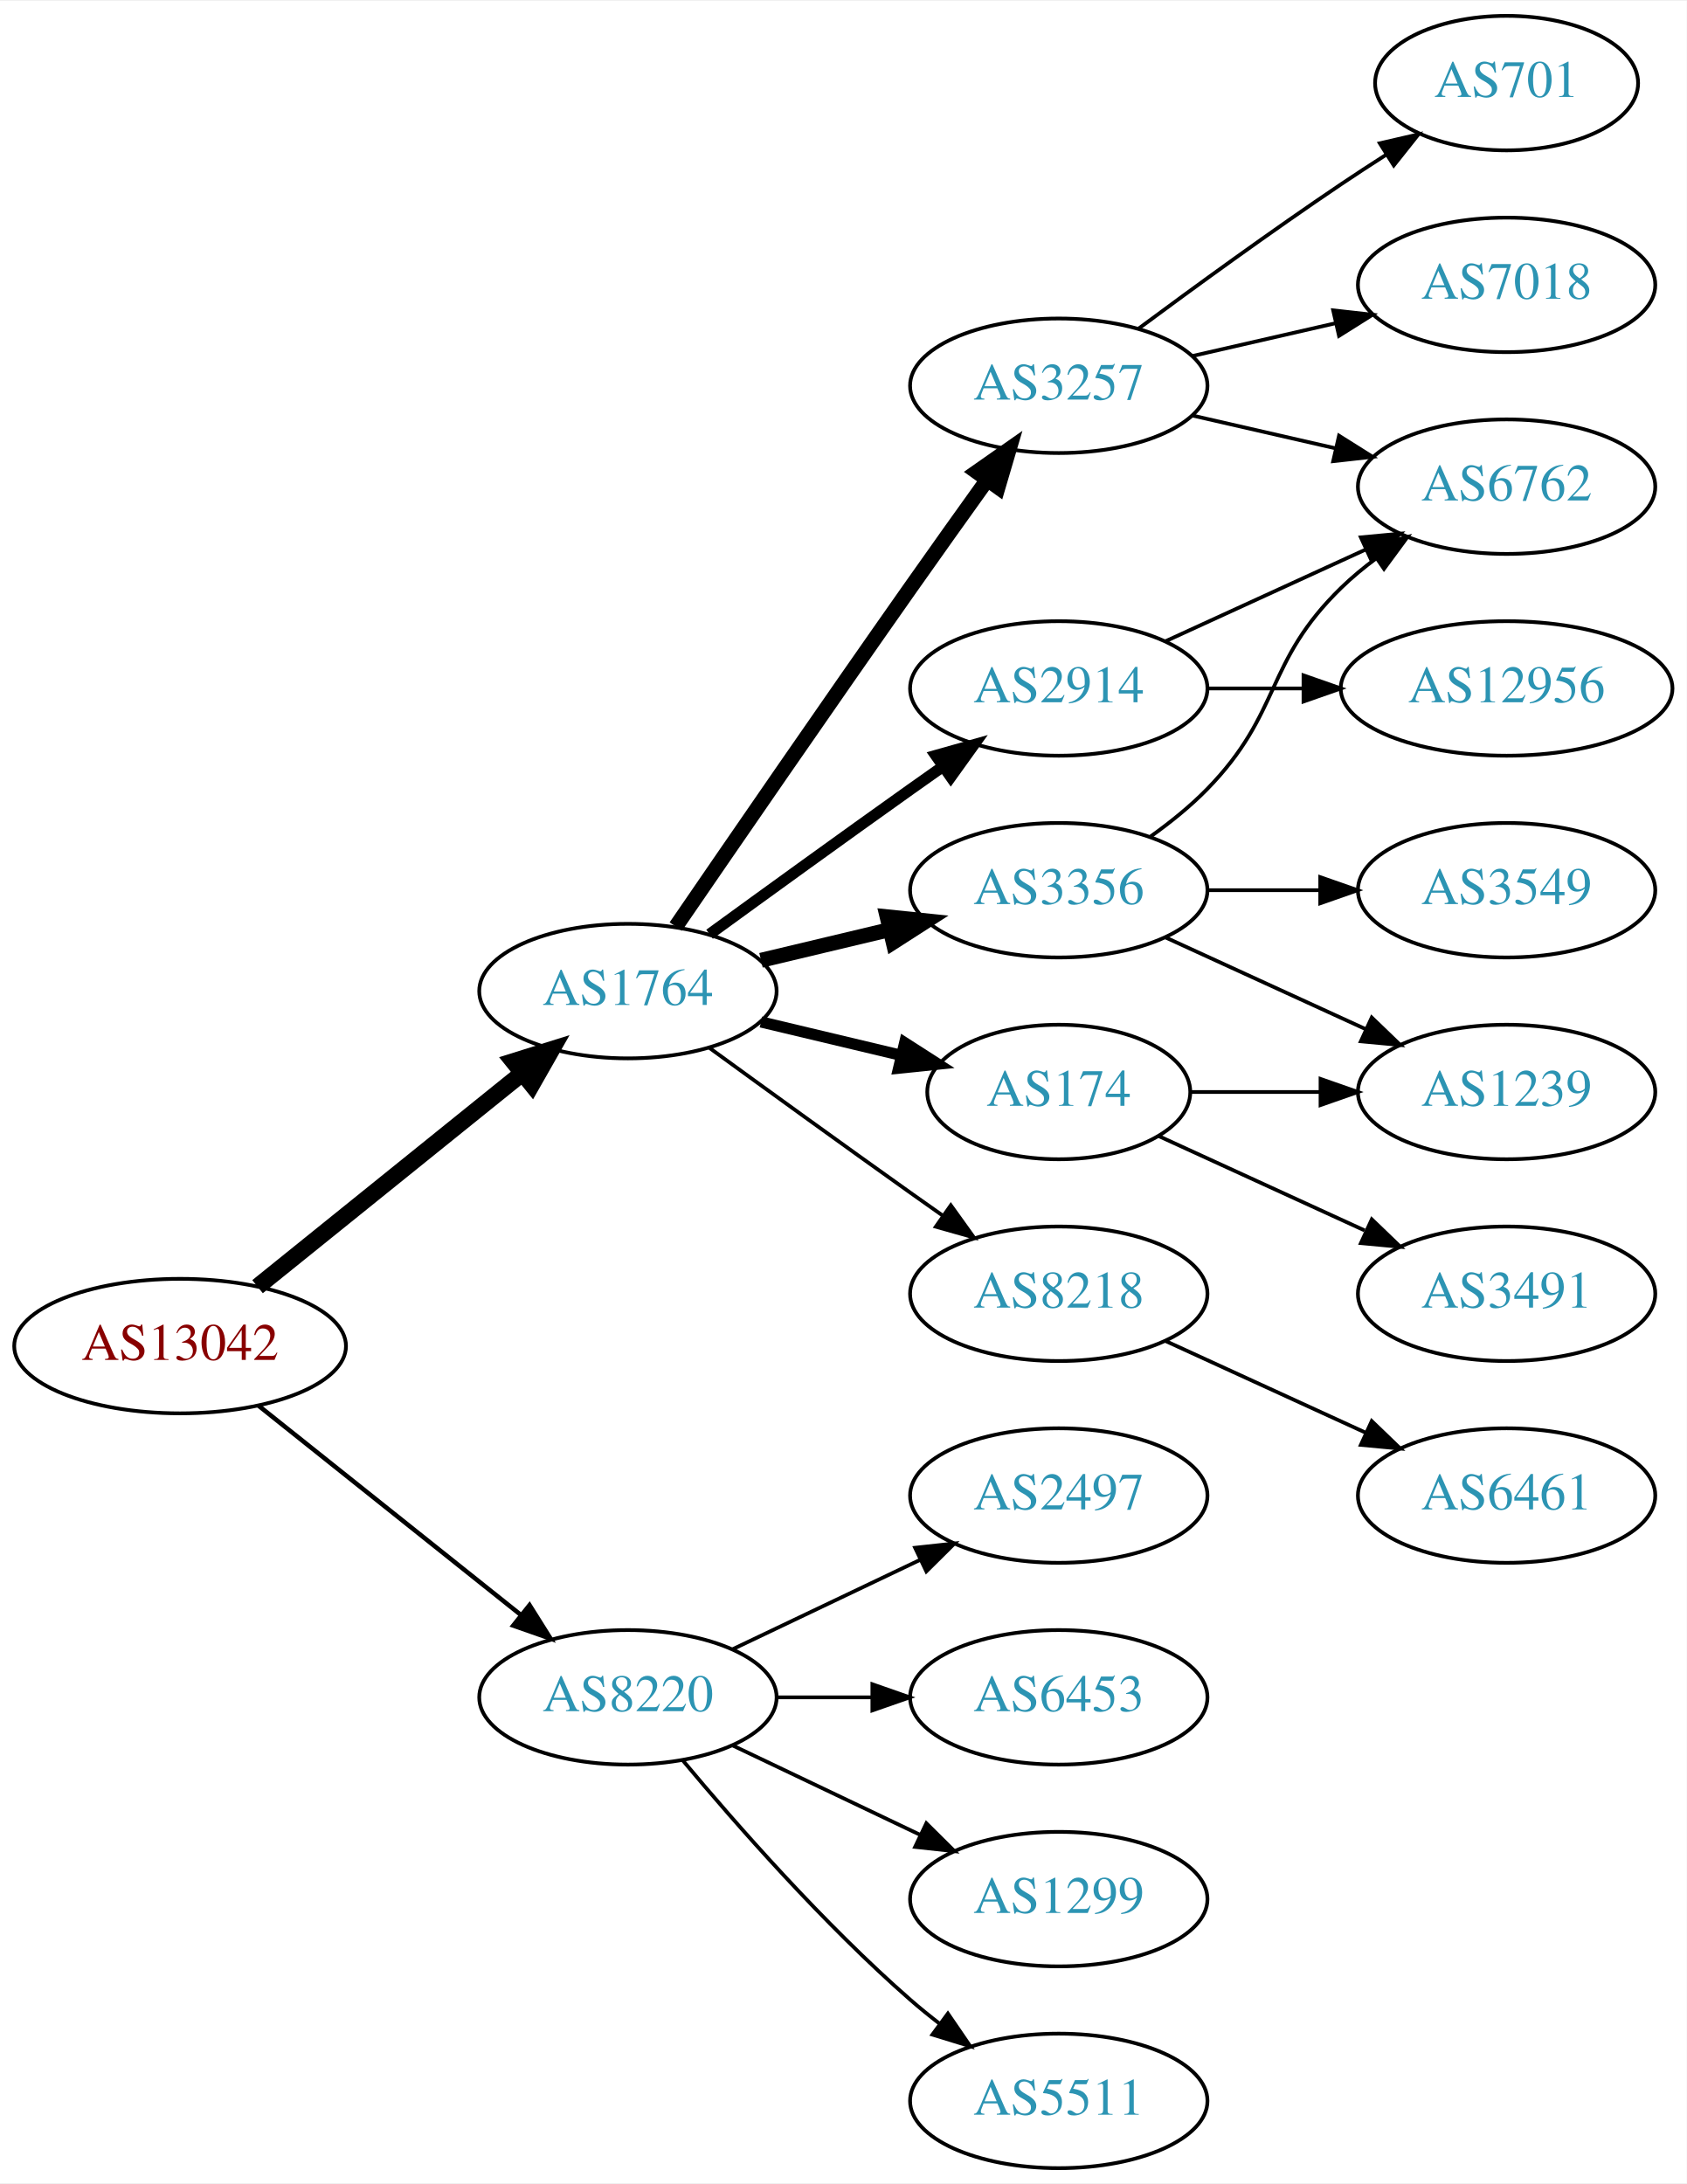
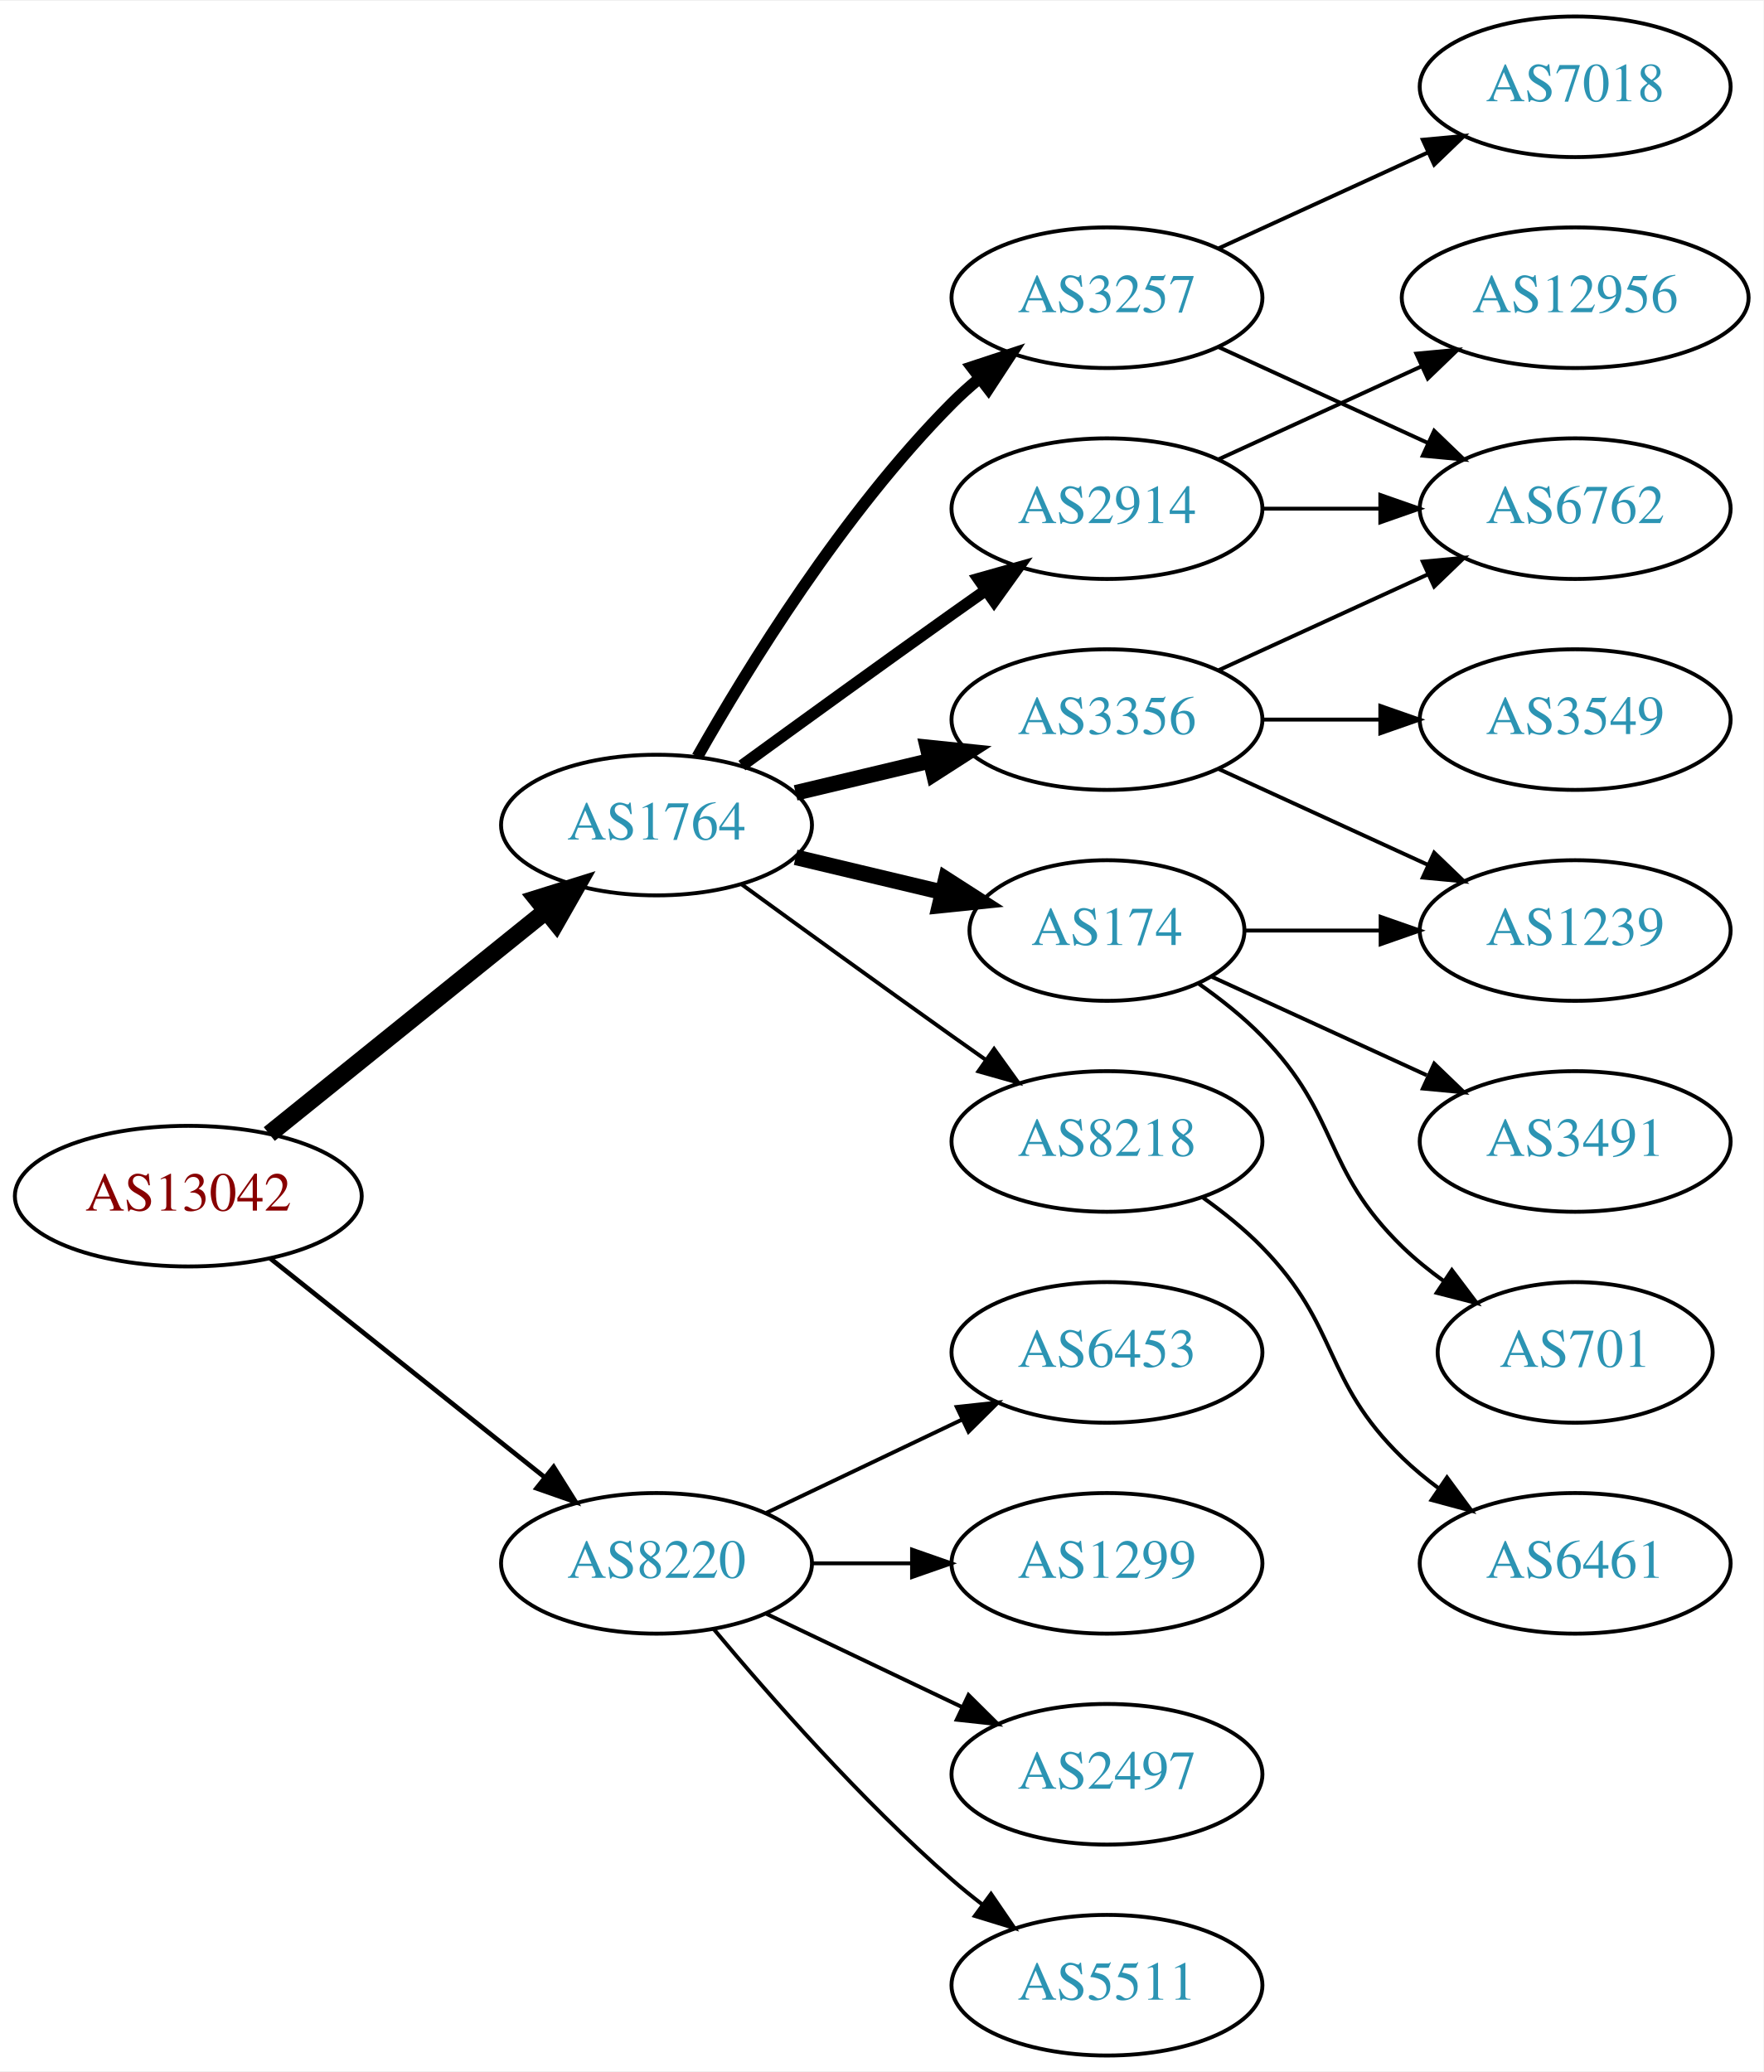
- <svg xmlns="http://www.w3.org/2000/svg" xmlns:xlink="http://www.w3.org/1999/xlink" width="451pt" height="584pt" viewBox="0.00 0.00 451.37 584.00">
-   <g id="graph0" class="graph" transform="scale(1 1) rotate(0) translate(4 580)">
-     <polygon fill="white" stroke="none" points="-4,4 -4,-580 447.37,-580 447.37,4 -4,4" />
+ <svg xmlns="http://www.w3.org/2000/svg" xmlns:xlink="http://www.w3.org/1999/xlink" width="451pt" height="530pt" viewBox="0.00 0.00 451.37 530.00">
+   <g id="graph0" class="graph" transform="scale(1 1) rotate(0) translate(4 526)">
+     <polygon fill="white" stroke="none" points="-4,4 -4,-526 447.37,-526 447.37,4 -4,4" />
    <g id="node1" class="node">
      <g id="a_node1">
        <a xlink:href="/asn/13042" xlink:title="AS13042 ~ Oesterreichische Nationalbank [AT]">
          <ellipse fill="#ffffff" stroke="black" cx="44.196" cy="-220" rx="44.393" ry="18" />
          <text text-anchor="middle" x="44.196" y="-216.3" font-family="Times,serif" font-size="14.00" fill="#880000">AS13042</text>
        </a>
      </g>
    </g>
    <g id="node2" class="node">
      <g id="a_node2">
        <a xlink:href="/asn/1764" xlink:title="AS1764 ~ NEXTLAYER-AS [AT]">
          <ellipse fill="#ffffff" stroke="black" cx="164.039" cy="-315" rx="39.794" ry="18" />
          <text text-anchor="middle" x="164.039" y="-311.3" font-family="Times,serif" font-size="14.00" fill="#2c94b3">AS1764</text>
        </a>
      </g>
    </g>
    <g id="edge1" class="edge">
      <path fill="none" stroke="black" stroke-width="4.5" d="M64.92,-235.901C84.325,-251.544 114.111,-275.557 135.775,-293.021" />
      <polygon fill="black" stroke="black" stroke-width="4.5" points="133.386,-296.153 143.642,-299.363 138.328,-290.022 133.386,-296.153" />
    </g>
    <g id="node3" class="node">
      <g id="a_node3">
        <a xlink:href="/asn/8220" xlink:title="AS8220 ~ COLT [GB]">
          <ellipse fill="#ffffff" stroke="black" cx="164.039" cy="-126" rx="39.794" ry="18" />
          <text text-anchor="middle" x="164.039" y="-122.3" font-family="Times,serif" font-size="14.00" fill="#2c94b3">AS8220</text>
        </a>
      </g>
    </g>
    <g id="edge2" class="edge">
      <path fill="none" stroke="black" stroke-width="1.2" d="M65.186,-204.054C84.518,-188.634 113.969,-165.141 135.512,-147.957" />
      <polygon fill="black" stroke="black" stroke-width="1.2" points="137.708,-150.682 143.343,-141.71 133.343,-145.21 137.708,-150.682" />
    </g>
    <g id="node4" class="node">
      <g id="a_node4">
        <a xlink:href="/asn/8218" xlink:title="AS8218 ~ legacy Neotelecoms [FR]">
          <ellipse fill="#ffffff" stroke="black" cx="279.332" cy="-234" rx="39.794" ry="18" />
          <text text-anchor="middle" x="279.332" y="-230.3" font-family="Times,serif" font-size="14.00" fill="#2c94b3">AS8218</text>
        </a>
      </g>
    </g>
    <g id="edge3" class="edge">
      <path fill="none" stroke="black" d="M185.887,-299.778C200.821,-288.909 221.435,-273.975 239.685,-261 242.506,-258.995 245.449,-256.915 248.397,-254.841" />
      <polygon fill="black" stroke="black" points="250.443,-257.681 256.621,-249.074 246.424,-251.95 250.443,-257.681" />
    </g>
    <g id="node5" class="node">
      <g id="a_node5">
-         <a xlink:href="/asn/3257" xlink:title="AS3257 ~ GTT [DE]">
-           <ellipse fill="#ffffff" stroke="black" cx="279.332" cy="-477" rx="39.794" ry="18" />
-           <text text-anchor="middle" x="279.332" y="-473.3" font-family="Times,serif" font-size="14.00" fill="#2c94b3">AS3257</text>
-         </a>
-       </g>
-     </g>
-     <g id="edge4" class="edge">
-       <path fill="none" stroke="black" stroke-width="4" d="M176.846,-332.269C191.489,-353.642 217.262,-391.12 239.685,-423 246.32,-432.433 253.67,-442.739 260.164,-451.795" />
-       <polygon fill="black" stroke="black" stroke-width="4" points="257.399,-453.946 266.076,-460.026 263.085,-449.862 257.399,-453.946" />
-     </g>
-     <g id="node6" class="node">
-       <g id="a_node6">
        <a xlink:href="/asn/2914" xlink:title="AS2914 ~ NTT America, Inc. [US]">
          <ellipse fill="#ffffff" stroke="black" cx="279.332" cy="-396" rx="39.794" ry="18" />
          <text text-anchor="middle" x="279.332" y="-392.3" font-family="Times,serif" font-size="14.00" fill="#2c94b3">AS2914</text>
        </a>
      </g>
    </g>
-     <g id="edge5" class="edge">
+     <g id="edge4" class="edge">
      <path fill="none" stroke="black" stroke-width="3" d="M185.887,-330.222C200.821,-341.091 221.435,-356.025 239.685,-369 242.506,-371.005 245.449,-373.085 248.397,-375.159" />
      <polygon fill="black" stroke="black" stroke-width="3" points="246.424,-378.05 256.621,-380.926 250.443,-372.319 246.424,-378.05" />
    </g>
+     <g id="node6" class="node">
+       <g id="a_node6">
+         <a xlink:href="/asn/3356" xlink:title="AS3356 ~ Level 3 Parent, LLC [US]">
+           <ellipse fill="#ffffff" stroke="black" cx="279.332" cy="-342" rx="39.794" ry="18" />
+           <text text-anchor="middle" x="279.332" y="-338.3" font-family="Times,serif" font-size="14.00" fill="#2c94b3">AS3356</text>
+         </a>
+       </g>
+     </g>
+     <g id="edge5" class="edge">
+       <path fill="none" stroke="black" stroke-width="4" d="M199.646,-323.248C210.517,-325.838 222.671,-328.735 234.114,-331.462" />
+       <polygon fill="black" stroke="black" stroke-width="4" points="233.397,-334.889 243.936,-333.803 235.02,-328.08 233.397,-334.889" />
+     </g>
    <g id="node7" class="node">
      <g id="a_node7">
+         <a xlink:href="/asn/3257" xlink:title="AS3257 ~ GTT [DE]">
+           <ellipse fill="#ffffff" stroke="black" cx="279.332" cy="-450" rx="39.794" ry="18" />
+           <text text-anchor="middle" x="279.332" y="-446.3" font-family="Times,serif" font-size="14.00" fill="#2c94b3">AS3257</text>
+         </a>
+       </g>
+     </g>
+     <g id="edge6" class="edge">
+       <path fill="none" stroke="black" stroke-width="3" d="M174.498,-332.49C187.28,-355.096 211.712,-394.886 239.685,-423 241.796,-425.121 244.092,-427.188 246.477,-429.171" />
+       <polygon fill="black" stroke="black" stroke-width="3" points="244.73,-432.242 254.793,-435.556 248.993,-426.69 244.73,-432.242" />
+     </g>
+     <g id="node8" class="node">
+       <g id="a_node8">
        <a xlink:href="/asn/174" xlink:title="AS174 ~ Cogent Communications [US]">
          <ellipse fill="#ffffff" stroke="black" cx="279.332" cy="-288" rx="35.194" ry="18" />
          <text text-anchor="middle" x="279.332" y="-284.3" font-family="Times,serif" font-size="14.00" fill="#2c94b3">AS174</text>
        </a>
      </g>
    </g>
-     <g id="edge6" class="edge">
-       <path fill="none" stroke="black" stroke-width="3" d="M199.646,-306.752C211.44,-303.942 224.745,-300.771 237.013,-297.847" />
-       <polygon fill="black" stroke="black" stroke-width="3" points="238.101,-301.186 247.018,-295.463 236.479,-294.376 238.101,-301.186" />
-     </g>
-     <g id="node8" class="node">
-       <g id="a_node8">
-         <a xlink:href="/asn/3356" xlink:title="AS3356 ~ Level 3 Parent, LLC [US]">
-           <ellipse fill="#ffffff" stroke="black" cx="279.332" cy="-342" rx="39.794" ry="18" />
-           <text text-anchor="middle" x="279.332" y="-338.3" font-family="Times,serif" font-size="14.00" fill="#2c94b3">AS3356</text>
-         </a>
-       </g>
-     </g>
    <g id="edge7" class="edge">
-       <path fill="none" stroke="black" stroke-width="4" d="M199.646,-323.248C210.517,-325.838 222.671,-328.735 234.114,-331.462" />
-       <polygon fill="black" stroke="black" stroke-width="4" points="233.397,-334.889 243.936,-333.803 235.02,-328.08 233.397,-334.889" />
+       <path fill="none" stroke="black" stroke-width="4" d="M199.646,-306.752C211.44,-303.942 224.745,-300.771 237.013,-297.847" />
+       <polygon fill="black" stroke="black" stroke-width="4" points="238.101,-301.186 247.018,-295.463 236.479,-294.376 238.101,-301.186" />
    </g>
    <g id="node17" class="node">
      <g id="a_node17">
-         <a xlink:href="/asn/6453" xlink:title="AS6453 ~ TATA COMMUNICATIONS (AMERICA) INC [US]">
-           <ellipse fill="#ffffff" stroke="black" cx="279.332" cy="-126" rx="39.794" ry="18" />
-           <text text-anchor="middle" x="279.332" y="-122.3" font-family="Times,serif" font-size="14.00" fill="#2c94b3">AS6453</text>
+         <a xlink:href="/asn/2497" xlink:title="AS2497 ~ Internet Initiative Japan Inc. [JP]">
+           <ellipse fill="#ffffff" stroke="black" cx="279.332" cy="-72" rx="39.794" ry="18" />
+           <text text-anchor="middle" x="279.332" y="-68.3" font-family="Times,serif" font-size="14.00" fill="#2c94b3">AS2497</text>
        </a>
      </g>
    </g>
    <g id="edge19" class="edge">
-       <path fill="none" stroke="black" d="M203.711,-126C211.914,-126 220.678,-126 229.21,-126" />
-       <polygon fill="black" stroke="black" points="229.449,-129.5 239.449,-126 229.449,-122.5 229.449,-129.5" />
+       <path fill="none" stroke="black" d="M192.175,-113.066C207.169,-105.919 225.99,-96.948 242.213,-89.215" />
+       <polygon fill="black" stroke="black" points="243.895,-92.291 251.417,-84.829 240.884,-85.972 243.895,-92.291" />
    </g>
    <g id="node18" class="node">
      <g id="a_node18">
-         <a xlink:href="/asn/1299" xlink:title="AS1299 ~ Telia Carrier [EU]">
-           <ellipse fill="#ffffff" stroke="black" cx="279.332" cy="-72" rx="39.794" ry="18" />
-           <text text-anchor="middle" x="279.332" y="-68.3" font-family="Times,serif" font-size="14.00" fill="#2c94b3">AS1299</text>
-         </a>
-       </g>
-     </g>
-     <g id="edge20" class="edge">
-       <path fill="none" stroke="black" d="M192.175,-113.066C207.169,-105.919 225.99,-96.948 242.213,-89.215" />
-       <polygon fill="black" stroke="black" points="243.895,-92.291 251.417,-84.829 240.884,-85.972 243.895,-92.291" />
-     </g>
-     <g id="node19" class="node">
-       <g id="a_node19">
        <a xlink:href="/asn/5511" xlink:title="AS5511 ~ Orange S.A. [FR]">
          <ellipse fill="#ffffff" stroke="black" cx="279.332" cy="-18" rx="39.794" ry="18" />
          <text text-anchor="middle" x="279.332" y="-14.3" font-family="Times,serif" font-size="14.00" fill="#2c94b3">AS5511</text>
        </a>
      </g>
    </g>
-     <g id="edge21" class="edge">
+     <g id="edge20" class="edge">
      <path fill="none" stroke="black" d="M178.669,-109.183C192.951,-92.071 216.498,-65.255 239.685,-45 242.151,-42.846 244.789,-40.706 247.487,-38.628" />
      <polygon fill="black" stroke="black" points="249.66,-41.375 255.641,-32.63 245.512,-35.736 249.66,-41.375" />
    </g>
+     <g id="node19" class="node">
+       <g id="a_node19">
+         <a xlink:href="/asn/6453" xlink:title="AS6453 ~ TATA COMMUNICATIONS (AMERICA) INC [US]">
+           <ellipse fill="#ffffff" stroke="black" cx="279.332" cy="-180" rx="39.794" ry="18" />
+           <text text-anchor="middle" x="279.332" y="-176.3" font-family="Times,serif" font-size="14.00" fill="#2c94b3">AS6453</text>
+         </a>
+       </g>
+     </g>
+     <g id="edge21" class="edge">
+       <path fill="none" stroke="black" d="M192.175,-138.934C207.169,-146.081 225.99,-155.052 242.213,-162.785" />
+       <polygon fill="black" stroke="black" points="240.884,-166.028 251.417,-167.171 243.895,-159.709 240.884,-166.028" />
+     </g>
    <g id="node20" class="node">
      <g id="a_node20">
-         <a xlink:href="/asn/2497" xlink:title="AS2497 ~ Internet Initiative Japan Inc. [JP]">
-           <ellipse fill="#ffffff" stroke="black" cx="279.332" cy="-180" rx="39.794" ry="18" />
-           <text text-anchor="middle" x="279.332" y="-176.3" font-family="Times,serif" font-size="14.00" fill="#2c94b3">AS2497</text>
+         <a xlink:href="/asn/1299" xlink:title="AS1299 ~ Telia Carrier [EU]">
+           <ellipse fill="#ffffff" stroke="black" cx="279.332" cy="-126" rx="39.794" ry="18" />
+           <text text-anchor="middle" x="279.332" y="-122.3" font-family="Times,serif" font-size="14.00" fill="#2c94b3">AS1299</text>
        </a>
      </g>
    </g>
    <g id="edge22" class="edge">
-       <path fill="none" stroke="black" d="M192.175,-138.934C207.169,-146.081 225.99,-155.052 242.213,-162.785" />
-       <polygon fill="black" stroke="black" points="240.884,-166.028 251.417,-167.171 243.895,-159.709 240.884,-166.028" />
+       <path fill="none" stroke="black" d="M203.711,-126C211.914,-126 220.678,-126 229.21,-126" />
+       <polygon fill="black" stroke="black" points="229.449,-129.5 239.449,-126 229.449,-122.5 229.449,-129.5" />
    </g>
    <g id="node9" class="node">
      <g id="a_node9">
        <a xlink:href="/asn/6461" xlink:title="AS6461 ~ ZAYO-6461 [US]">
-           <ellipse fill="#ffffff" stroke="black" cx="399.174" cy="-180" rx="39.794" ry="18" />
-           <text text-anchor="middle" x="399.174" y="-176.3" font-family="Times,serif" font-size="14.00" fill="#2c94b3">AS6461</text>
+           <ellipse fill="#ffffff" stroke="black" cx="399.174" cy="-126" rx="39.794" ry="18" />
+           <text text-anchor="middle" x="399.174" y="-122.3" font-family="Times,serif" font-size="14.00" fill="#2c94b3">AS6461</text>
        </a>
      </g>
    </g>
    <g id="edge8" class="edge">
-       <path fill="none" stroke="black" d="M307.96,-221.339C323.917,-214.027 344.188,-204.739 361.471,-196.819" />
-       <polygon fill="black" stroke="black" points="363.085,-199.929 370.718,-192.581 360.169,-193.565 363.085,-199.929" />
+       <path fill="none" stroke="black" d="M303.926,-219.611C309.182,-215.852 314.513,-211.563 318.978,-207 339.151,-186.383 334.285,-173.094 354.978,-153 357.823,-150.237 360.997,-147.614 364.297,-145.166" />
+       <polygon fill="black" stroke="black" points="366.363,-147.994 372.645,-139.462 362.414,-142.214 366.363,-147.994" />
+     </g>
+     <g id="node12" class="node">
+       <g id="a_node12">
+         <a xlink:href="/asn/6762" xlink:title="AS6762 ~ TELECOM ITALIA SPARKLE S.p.A. [IT]">
+           <ellipse fill="#ffffff" stroke="black" cx="399.174" cy="-396" rx="39.794" ry="18" />
+           <text text-anchor="middle" x="399.174" y="-392.3" font-family="Times,serif" font-size="14.00" fill="#2c94b3">AS6762</text>
+         </a>
+       </g>
+     </g>
+     <g id="edge13" class="edge">
+       <path fill="none" stroke="black" d="M319.244,-396C328.798,-396 339.147,-396 349.11,-396" />
+       <polygon fill="black" stroke="black" points="349.302,-399.5 359.302,-396 349.302,-392.5 349.302,-399.5" />
+     </g>
+     <g id="node13" class="node">
+       <g id="a_node13">
+         <a xlink:href="/asn/12956" xlink:title="AS12956 ~ TELXIUS [ES]">
+           <ellipse fill="#ffffff" stroke="black" cx="399.174" cy="-450" rx="44.393" ry="18" />
+           <text text-anchor="middle" x="399.174" y="-446.3" font-family="Times,serif" font-size="14.00" fill="#2c94b3">AS12956</text>
+         </a>
+       </g>
+     </g>
+     <g id="edge12" class="edge">
+       <path fill="none" stroke="black" d="M307.96,-408.661C323.458,-415.762 343.025,-424.728 359.971,-432.494" />
+       <polygon fill="black" stroke="black" points="358.525,-435.681 369.074,-436.665 361.441,-429.317 358.525,-435.681" />
    </g>
    <g id="node10" class="node">
      <g id="a_node10">
-         <a xlink:href="/asn/701" xlink:title="AS701 ~ UUNET [US]">
-           <ellipse fill="#ffffff" stroke="black" cx="399.174" cy="-558" rx="35.194" ry="18" />
-           <text text-anchor="middle" x="399.174" y="-554.3" font-family="Times,serif" font-size="14.00" fill="#2c94b3">AS701</text>
+         <a xlink:href="/asn/1239" xlink:title="AS1239 ~ Sprint [US]">
+           <ellipse fill="#ffffff" stroke="black" cx="399.174" cy="-288" rx="39.794" ry="18" />
+           <text text-anchor="middle" x="399.174" y="-284.3" font-family="Times,serif" font-size="14.00" fill="#2c94b3">AS1239</text>
        </a>
      </g>
    </g>
    <g id="edge9" class="edge">
-       <path fill="none" stroke="black" d="M300.662,-492.277C315.524,-503.304 336.269,-518.407 354.978,-531 358.795,-533.569 362.845,-536.21 366.876,-538.786" />
-       <polygon fill="black" stroke="black" points="365.245,-541.895 375.57,-544.271 368.98,-535.975 365.245,-541.895" />
+       <path fill="none" stroke="black" d="M307.96,-329.339C323.917,-322.027 344.188,-312.739 361.471,-304.819" />
+       <polygon fill="black" stroke="black" points="363.085,-307.929 370.718,-300.581 360.169,-301.565 363.085,-307.929" />
    </g>
    <g id="node11" class="node">
      <g id="a_node11">
-         <a xlink:href="/asn/6762" xlink:title="AS6762 ~ TELECOM ITALIA SPARKLE S.p.A. [IT]">
-           <ellipse fill="#ffffff" stroke="black" cx="399.174" cy="-450" rx="39.794" ry="18" />
-           <text text-anchor="middle" x="399.174" y="-446.3" font-family="Times,serif" font-size="14.00" fill="#2c94b3">AS6762</text>
+         <a xlink:href="/asn/3549" xlink:title="AS3549 ~ Level 3 Parent, LLC [US]">
+           <ellipse fill="#ffffff" stroke="black" cx="399.174" cy="-342" rx="39.794" ry="18" />
+           <text text-anchor="middle" x="399.174" y="-338.3" font-family="Times,serif" font-size="14.00" fill="#2c94b3">AS3549</text>
        </a>
      </g>
    </g>
    <g id="edge10" class="edge">
-       <path fill="none" stroke="black" d="M315.051,-469.045C327.051,-466.296 340.672,-463.175 353.364,-460.267" />
-       <polygon fill="black" stroke="black" points="354.33,-463.636 363.296,-457.991 352.767,-456.813 354.33,-463.636" />
-     </g>
-     <g id="node12" class="node">
-       <g id="a_node12">
+       <path fill="none" stroke="black" d="M319.244,-342C328.798,-342 339.147,-342 349.11,-342" />
+       <polygon fill="black" stroke="black" points="349.302,-345.5 359.302,-342 349.302,-338.5 349.302,-345.5" />
+     </g>
+     <g id="edge11" class="edge">
+       <path fill="none" stroke="black" d="M307.96,-354.661C323.917,-361.973 344.188,-371.261 361.471,-379.181" />
+       <polygon fill="black" stroke="black" points="360.169,-382.435 370.718,-383.419 363.085,-376.071 360.169,-382.435" />
+     </g>
+     <g id="edge15" class="edge">
+       <path fill="none" stroke="black" d="M307.96,-437.339C323.917,-430.027 344.188,-420.739 361.471,-412.819" />
+       <polygon fill="black" stroke="black" points="363.085,-415.929 370.718,-408.581 360.169,-409.565 363.085,-415.929" />
+     </g>
+     <g id="node14" class="node">
+       <g id="a_node14">
        <a xlink:href="/asn/7018" xlink:title="AS7018 ~ AT&amp;T Services, Inc. [US]">
          <ellipse fill="#ffffff" stroke="black" cx="399.174" cy="-504" rx="39.794" ry="18" />
          <text text-anchor="middle" x="399.174" y="-500.3" font-family="Times,serif" font-size="14.00" fill="#2c94b3">AS7018</text>
        </a>
      </g>
    </g>
-     <g id="edge11" class="edge">
-       <path fill="none" stroke="black" d="M315.051,-484.955C327.051,-487.704 340.672,-490.825 353.364,-493.733" />
-       <polygon fill="black" stroke="black" points="352.767,-497.187 363.296,-496.009 354.33,-490.364 352.767,-497.187" />
-     </g>
-     <g id="edge13" class="edge">
-       <path fill="none" stroke="black" d="M307.96,-408.661C323.917,-415.973 344.188,-425.261 361.471,-433.181" />
-       <polygon fill="black" stroke="black" points="360.169,-436.435 370.718,-437.419 363.085,-430.071 360.169,-436.435" />
-     </g>
-     <g id="node13" class="node">
-       <g id="a_node13">
-         <a xlink:href="/asn/12956" xlink:title="AS12956 ~ TELXIUS [ES]">
-           <ellipse fill="#ffffff" stroke="black" cx="399.174" cy="-396" rx="44.393" ry="18" />
-           <text text-anchor="middle" x="399.174" y="-392.3" font-family="Times,serif" font-size="14.00" fill="#2c94b3">AS12956</text>
-         </a>
-       </g>
-     </g>
-     <g id="edge12" class="edge">
-       <path fill="none" stroke="black" d="M319.244,-396C327.347,-396 336.022,-396 344.548,-396" />
-       <polygon fill="black" stroke="black" points="344.826,-399.5 354.826,-396 344.826,-392.5 344.826,-399.5" />
-     </g>
-     <g id="node14" class="node">
-       <g id="a_node14">
+     <g id="edge14" class="edge">
+       <path fill="none" stroke="black" d="M307.96,-462.661C323.917,-469.973 344.188,-479.261 361.471,-487.181" />
+       <polygon fill="black" stroke="black" points="360.169,-490.435 370.718,-491.419 363.085,-484.071 360.169,-490.435" />
+     </g>
+     <g id="edge16" class="edge">
+       <path fill="none" stroke="black" d="M314.733,-288C325.557,-288 337.725,-288 349.352,-288" />
+       <polygon fill="black" stroke="black" points="349.383,-291.5 359.383,-288 349.383,-284.5 349.383,-291.5" />
+     </g>
+     <g id="node15" class="node">
+       <g id="a_node15">
        <a xlink:href="/asn/3491" xlink:title="AS3491 ~ PCCW Global, Inc. [US]">
          <ellipse fill="#ffffff" stroke="black" cx="399.174" cy="-234" rx="39.794" ry="18" />
          <text text-anchor="middle" x="399.174" y="-230.3" font-family="Times,serif" font-size="14.00" fill="#2c94b3">AS3491</text>
        </a>
      </g>
    </g>
-     <g id="edge14" class="edge">
+     <g id="edge17" class="edge">
      <path fill="none" stroke="black" d="M306.193,-276.149C322.313,-268.762 343.316,-259.138 361.181,-250.952" />
      <polygon fill="black" stroke="black" points="363.099,-253.923 370.732,-246.575 360.183,-247.559 363.099,-253.923" />
    </g>
-     <g id="node15" class="node">
-       <g id="a_node15">
-         <a xlink:href="/asn/1239" xlink:title="AS1239 ~ Sprint [US]">
-           <ellipse fill="#ffffff" stroke="black" cx="399.174" cy="-288" rx="39.794" ry="18" />
-           <text text-anchor="middle" x="399.174" y="-284.3" font-family="Times,serif" font-size="14.00" fill="#2c94b3">AS1239</text>
-         </a>
-       </g>
-     </g>
-     <g id="edge15" class="edge">
-       <path fill="none" stroke="black" d="M314.733,-288C325.557,-288 337.725,-288 349.352,-288" />
-       <polygon fill="black" stroke="black" points="349.383,-291.5 359.383,-288 349.383,-284.5 349.383,-291.5" />
-     </g>
-     <g id="edge17" class="edge">
-       <path fill="none" stroke="black" d="M303.926,-356.389C309.182,-360.148 314.513,-364.437 318.978,-369 339.151,-389.617 334.285,-402.906 354.978,-423 357.823,-425.763 360.997,-428.386 364.297,-430.834" />
-       <polygon fill="black" stroke="black" points="362.414,-433.786 372.645,-436.538 366.363,-428.006 362.414,-433.786" />
-     </g>
-     <g id="edge16" class="edge">
-       <path fill="none" stroke="black" d="M307.96,-329.339C323.917,-322.027 344.188,-312.739 361.471,-304.819" />
-       <polygon fill="black" stroke="black" points="363.085,-307.929 370.718,-300.581 360.169,-301.565 363.085,-307.929" />
-     </g>
    <g id="node16" class="node">
      <g id="a_node16">
-         <a xlink:href="/asn/3549" xlink:title="AS3549 ~ Level 3 Parent, LLC [US]">
-           <ellipse fill="#ffffff" stroke="black" cx="399.174" cy="-342" rx="39.794" ry="18" />
-           <text text-anchor="middle" x="399.174" y="-338.3" font-family="Times,serif" font-size="14.00" fill="#2c94b3">AS3549</text>
+         <a xlink:href="/asn/701" xlink:title="AS701 ~ UUNET [US]">
+           <ellipse fill="#ffffff" stroke="black" cx="399.174" cy="-180" rx="35.194" ry="18" />
+           <text text-anchor="middle" x="399.174" y="-176.3" font-family="Times,serif" font-size="14.00" fill="#2c94b3">AS701</text>
        </a>
      </g>
    </g>
    <g id="edge18" class="edge">
-       <path fill="none" stroke="black" d="M319.244,-342C328.798,-342 339.147,-342 349.11,-342" />
-       <polygon fill="black" stroke="black" points="349.302,-345.5 359.302,-342 349.302,-338.5 349.302,-345.5" />
+       <path fill="none" stroke="black" d="M302.714,-274.468C308.356,-270.51 314.17,-265.914 318.978,-261 339.151,-240.383 334.285,-227.094 354.978,-207 358.206,-203.866 361.857,-200.911 365.635,-198.188" />
+       <polygon fill="black" stroke="black" points="367.614,-201.075 373.995,-192.617 363.732,-195.25 367.614,-201.075" />
    </g>
  </g>
</svg>
